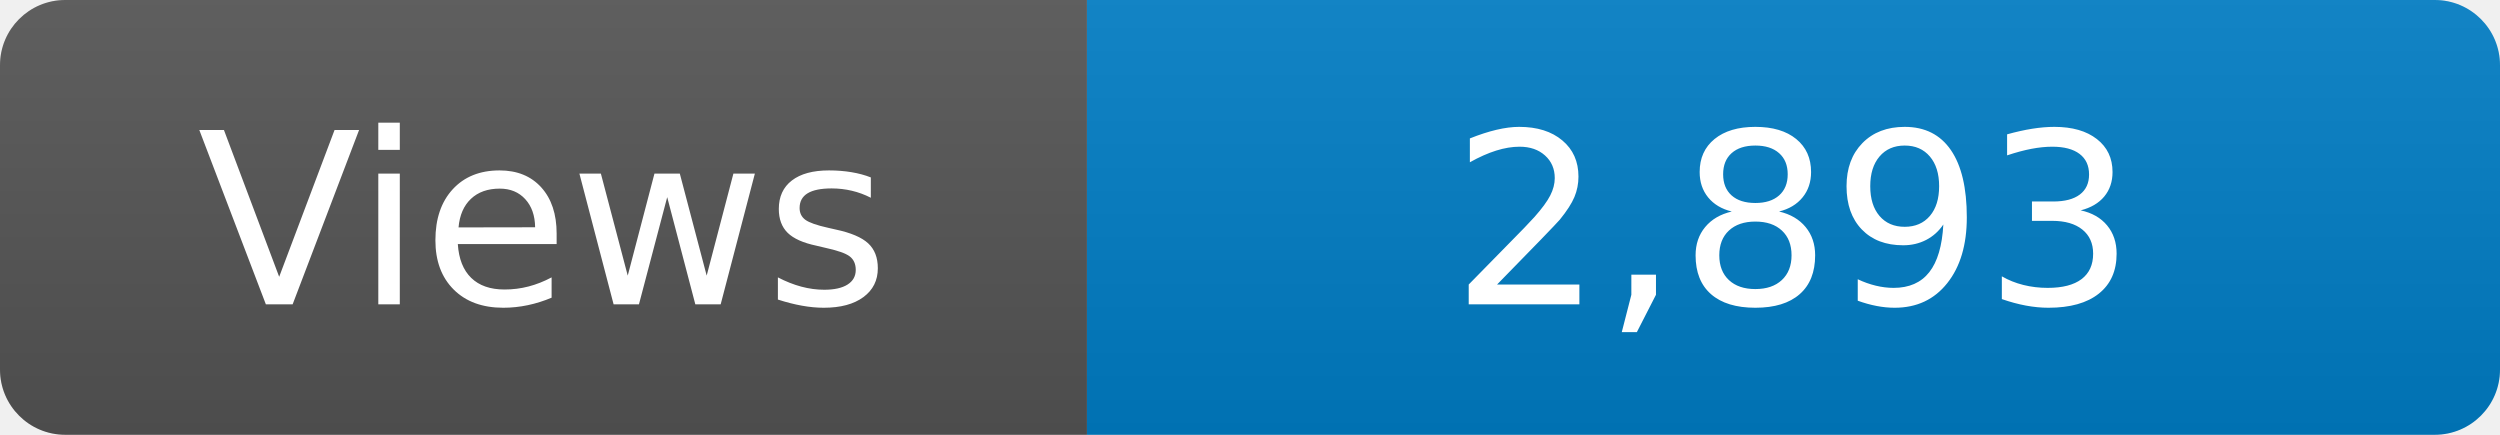
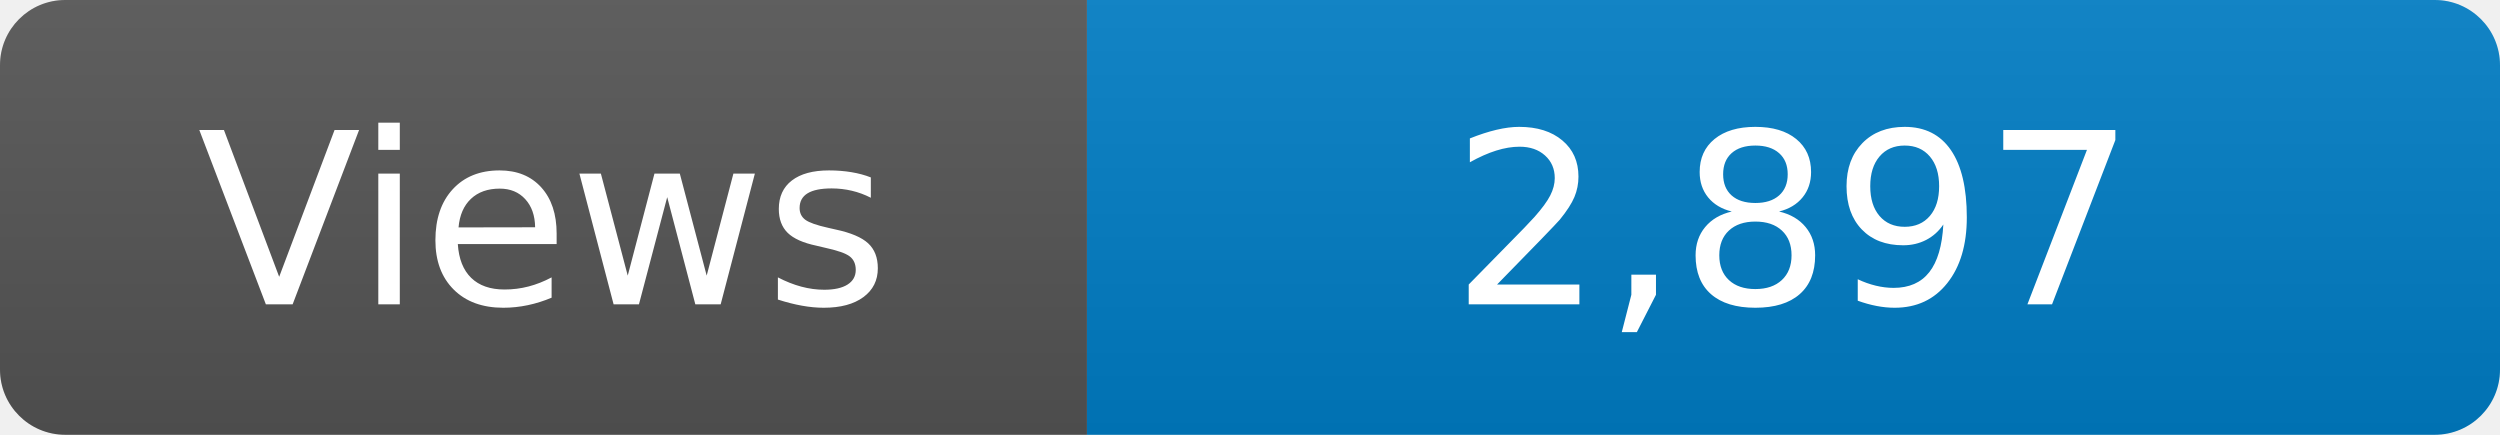
<svg xmlns="http://www.w3.org/2000/svg" width="115" height="20" role="img" aria-label="Maintained?: yes">
  <linearGradient id="s" x2="0" y2="100%">
    <stop offset="0" stop-color="#bbb" stop-opacity=".1" />
    <stop offset="1" stop-opacity=".1" />
  </linearGradient>
  <clipPath id="r">
    <rect width="115" height="20" rx="3" fill="#fff" />
  </clipPath>
  <g clip-path="url(#r)">
    <rect width="50" height="20" fill="#555" />
    <rect x="50" width="160" height="20" fill="#007ec6" />
    <rect width="115" height="20" fill="url(#s)" />
  </g>
  <g fill="#fff" text-anchor="middle" font-family="Verdana,Geneva,DejaVu Sans,sans-serif" font-size="110">
    <text x="250" y="140" transform="scale(.1)" fill="#fff">Views</text>
-     <text x="825" y="140" transform="scale(.1)" fill="#fff">2,893</text>
+     <text x="825" y="140" transform="scale(.1)" fill="#fff">2,897</text>
  </g>
</svg>
